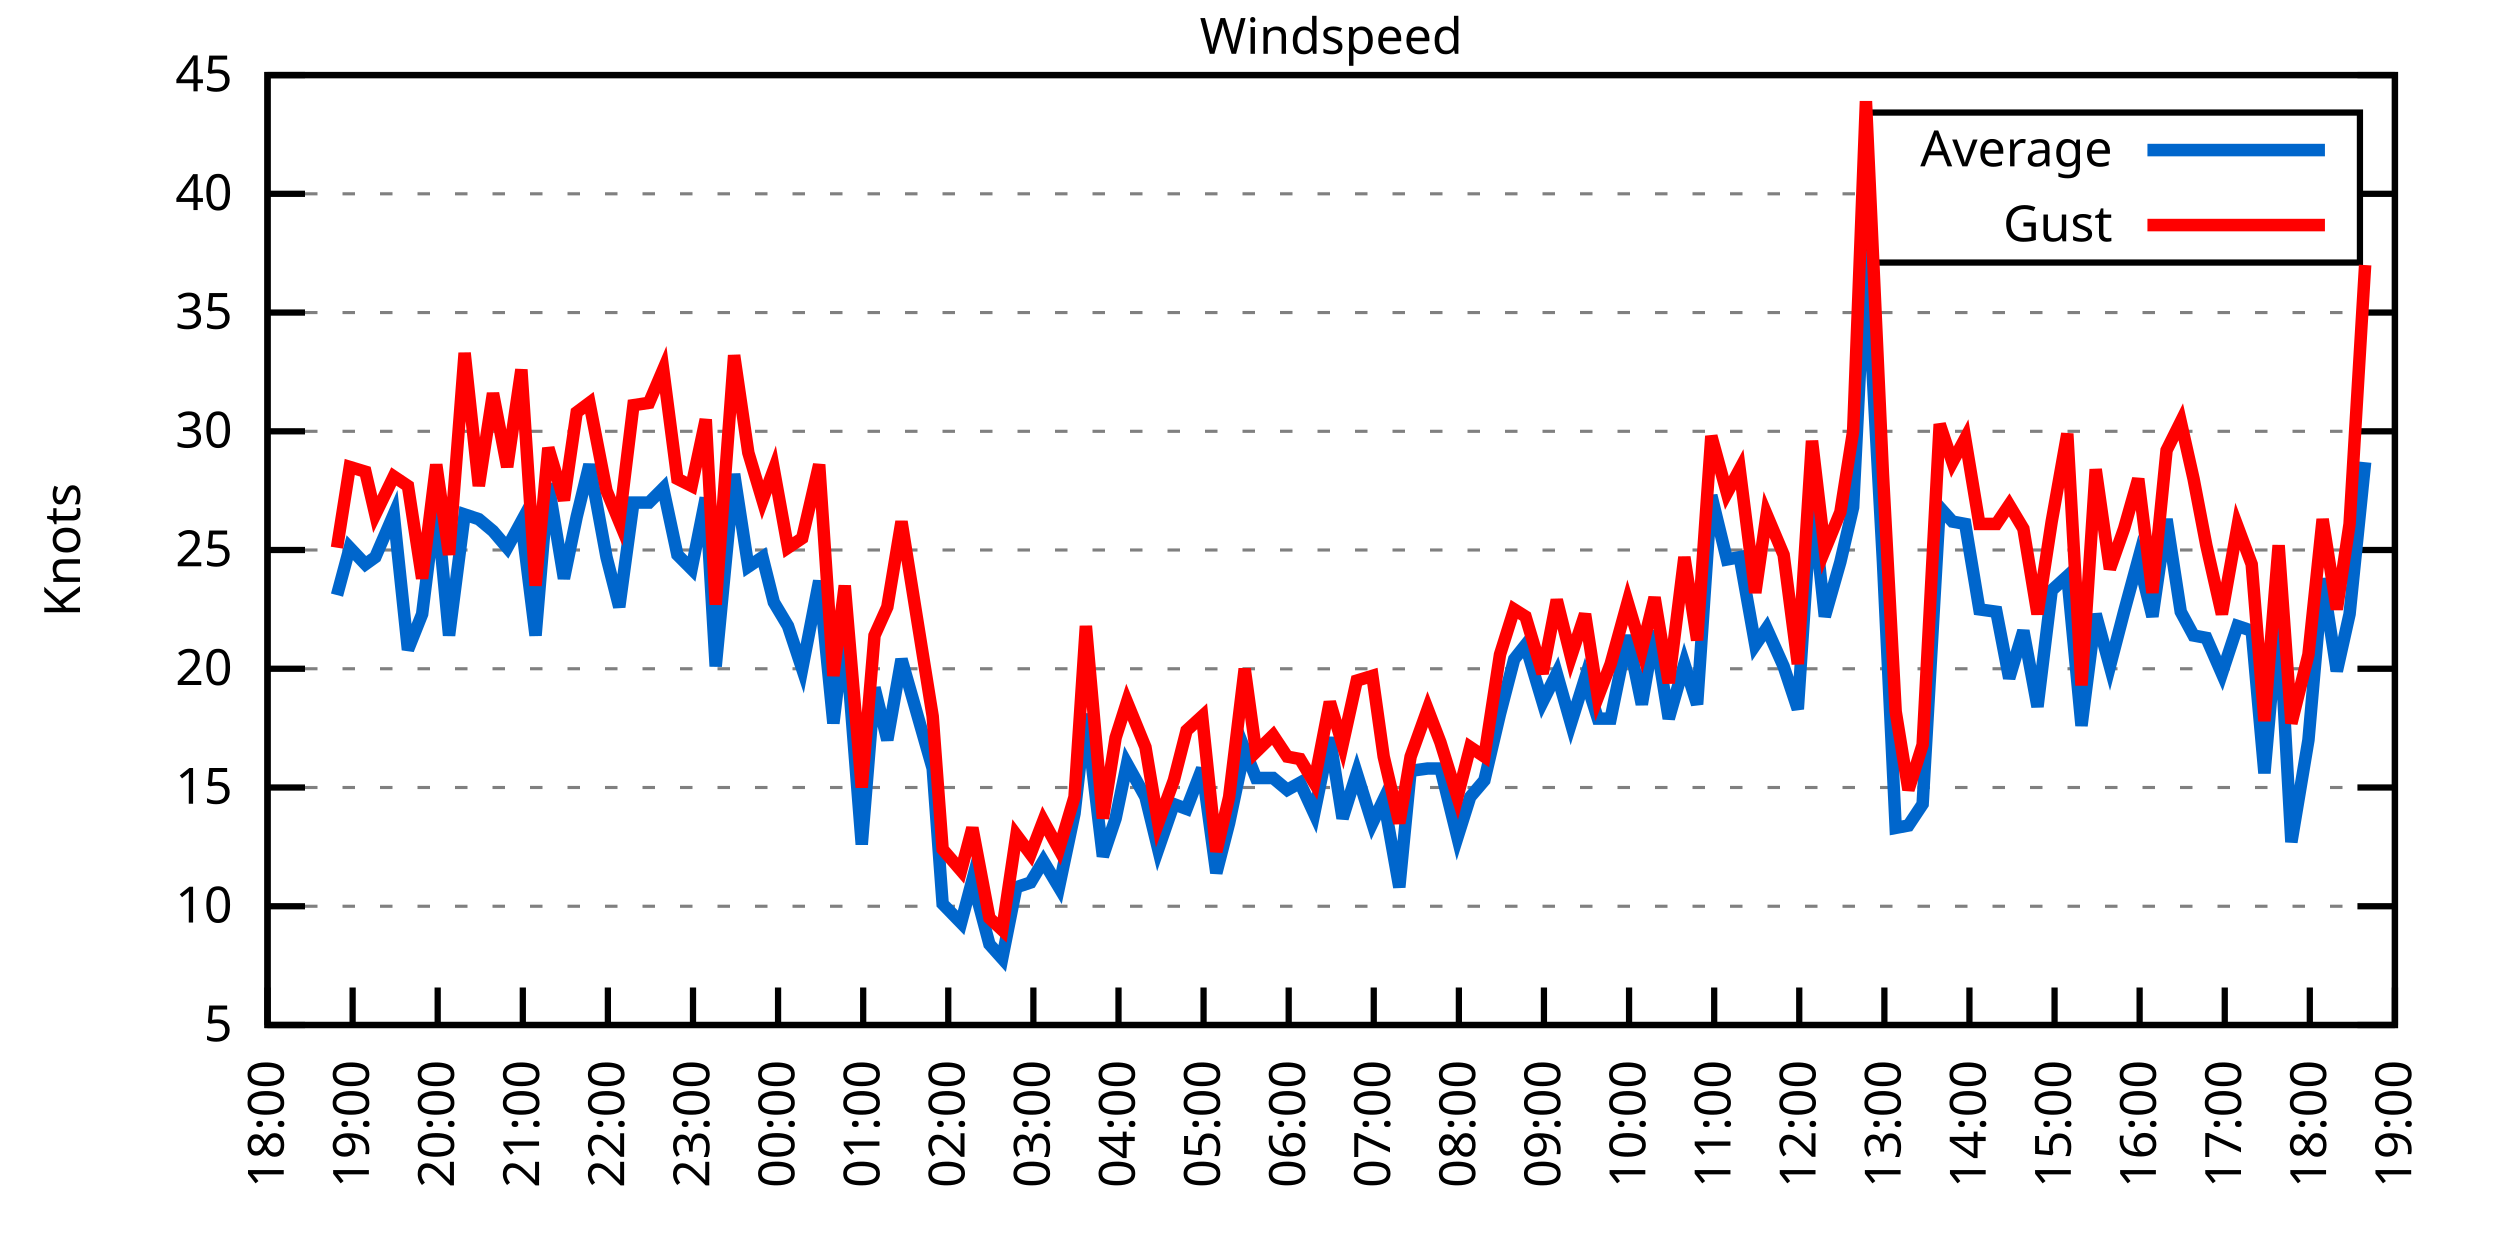
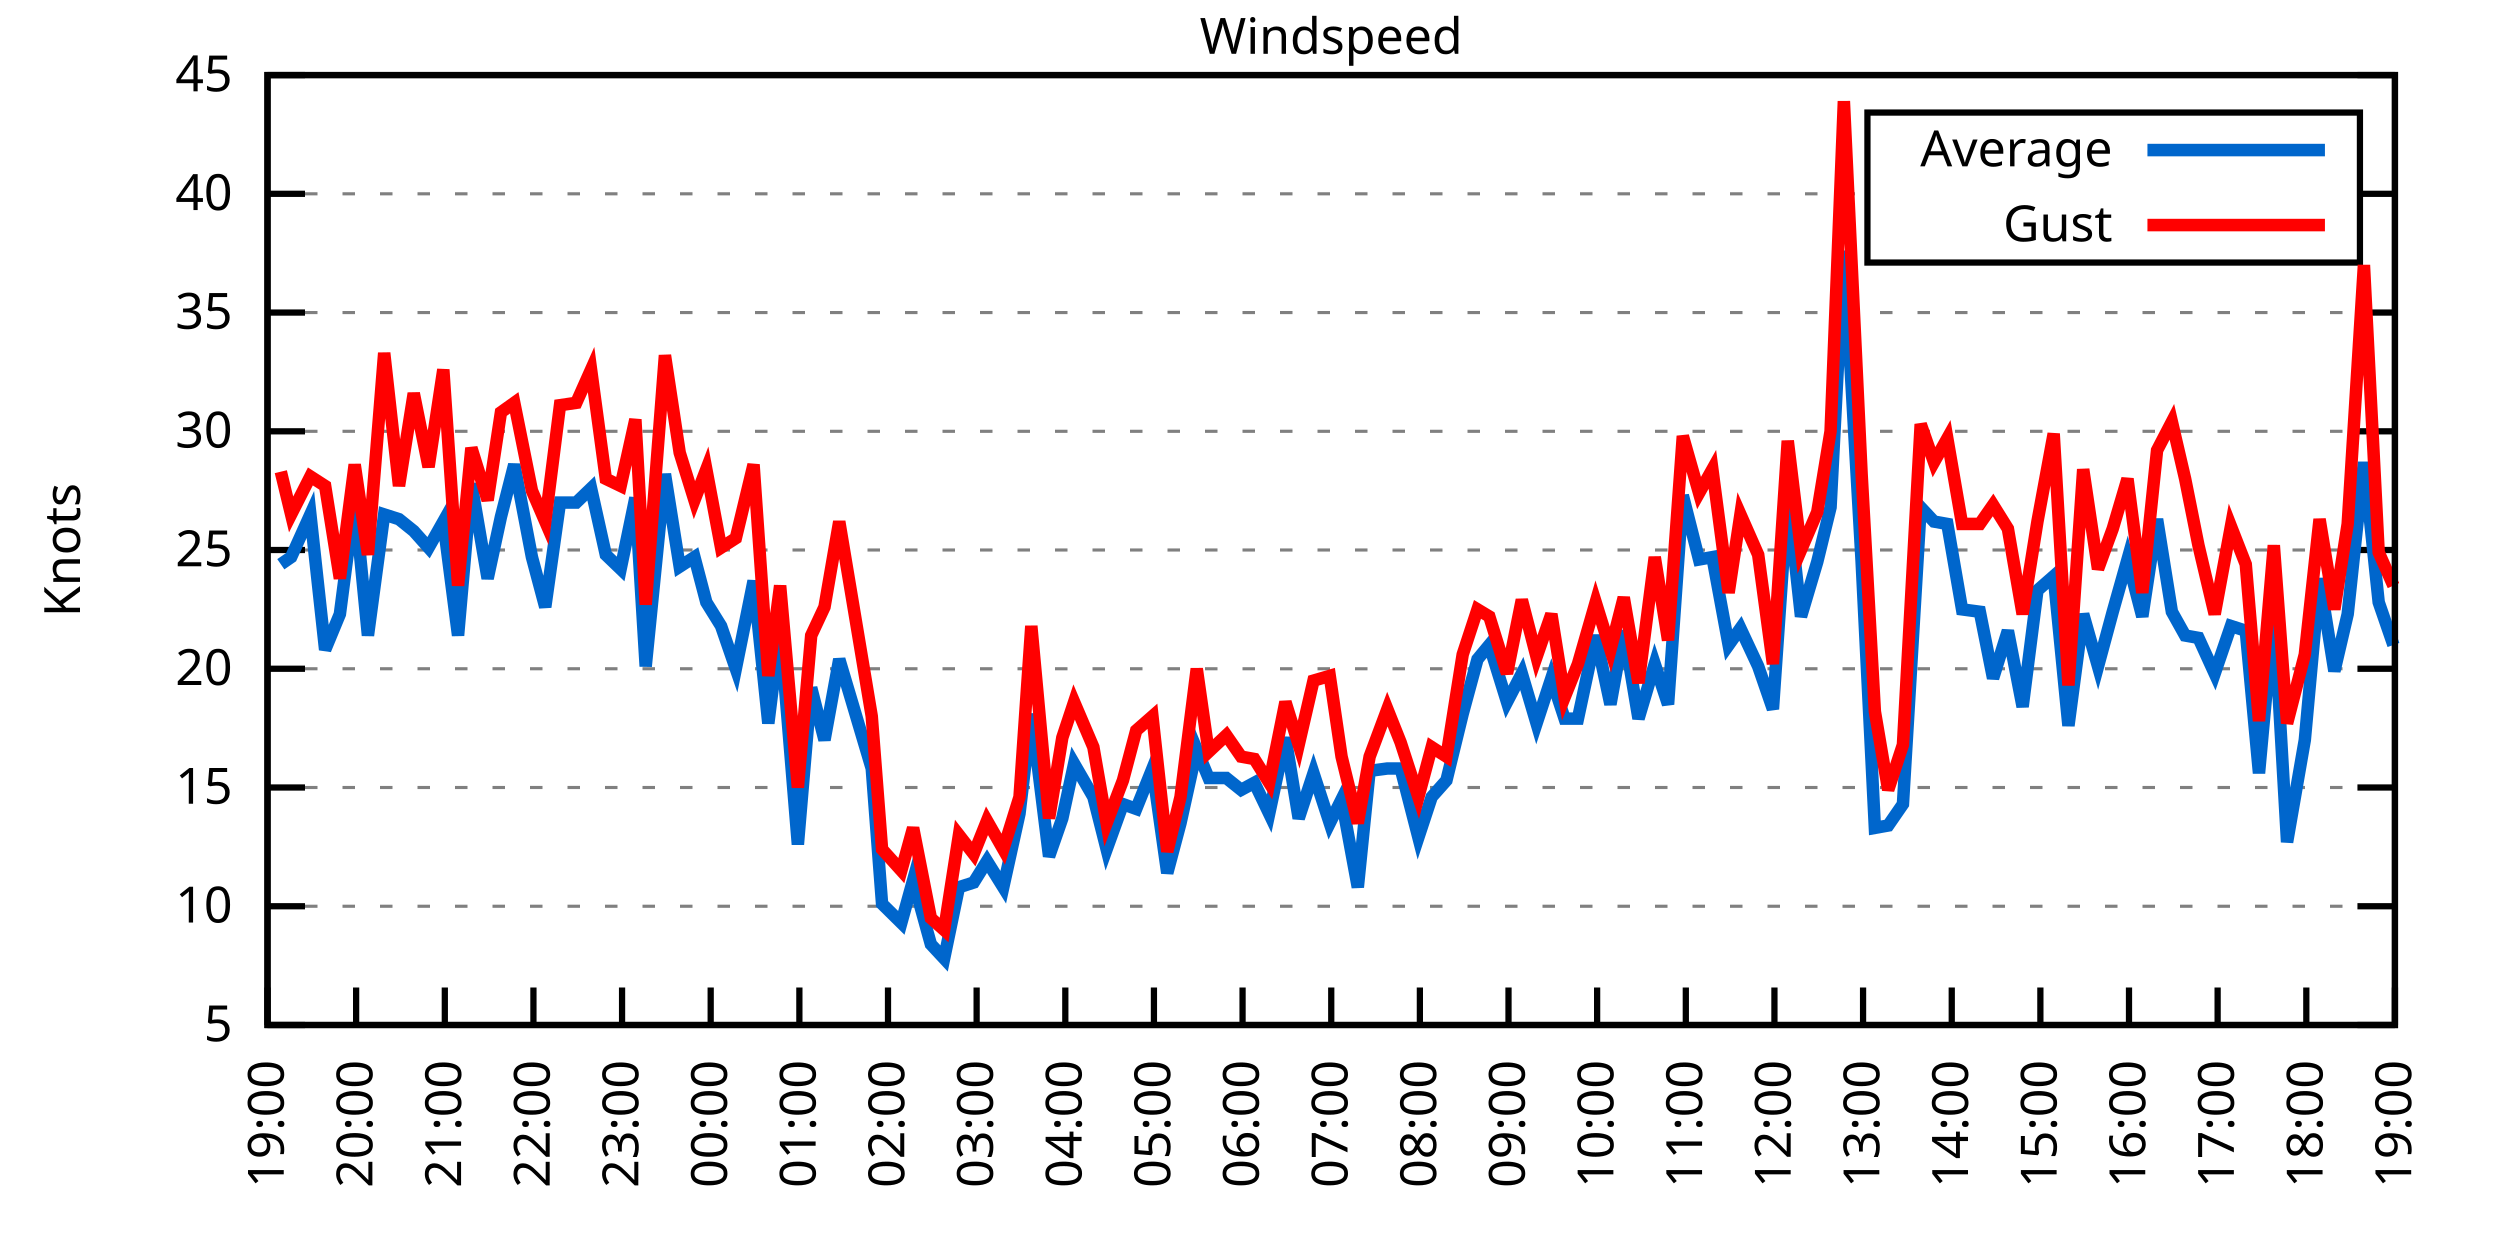
<svg xmlns="http://www.w3.org/2000/svg" xmlns:xlink="http://www.w3.org/1999/xlink" width="400" height="200" viewBox="0 0 400 200">
  <g id="gnuplot_canvas">
    <rect x="0" y="0" width="400" height="200" fill="none" />
    <defs>
      <circle id="gpDot" r="0.5" stroke-width="0.5" stroke="currentColor" />
      <path id="gpPt0" stroke-width="0.333" stroke="currentColor" d="M-1,0 h2 M0,-1 v2" />
      <path id="gpPt1" stroke-width="0.333" stroke="currentColor" d="M-1,-1 L1,1 M1,-1 L-1,1" />
      <path id="gpPt2" stroke-width="0.333" stroke="currentColor" d="M-1,0 L1,0 M0,-1 L0,1 M-1,-1 L1,1 M-1,1 L1,-1" />
      <rect id="gpPt3" stroke-width="0.333" stroke="currentColor" x="-1" y="-1" width="2" height="2" />
      <rect id="gpPt4" stroke-width="0.333" stroke="currentColor" fill="currentColor" x="-1" y="-1" width="2" height="2" />
      <circle id="gpPt5" stroke-width="0.333" stroke="currentColor" cx="0" cy="0" r="1" />
      <use xlink:href="#gpPt5" id="gpPt6" fill="currentColor" stroke="none" />
      <path id="gpPt7" stroke-width="0.333" stroke="currentColor" d="M0,-1.33 L-1.33,0.67 L1.33,0.67 z" />
      <use xlink:href="#gpPt7" id="gpPt8" fill="currentColor" stroke="none" />
      <use xlink:href="#gpPt7" id="gpPt9" stroke="currentColor" transform="rotate(180)" />
      <use xlink:href="#gpPt9" id="gpPt10" fill="currentColor" stroke="none" />
      <use xlink:href="#gpPt3" id="gpPt11" stroke="currentColor" transform="rotate(45)" />
      <use xlink:href="#gpPt11" id="gpPt12" fill="currentColor" stroke="none" />
      <path id="gpPt13" stroke-width="0.333" stroke="currentColor" d="M0,1.330 L1.265,0.411 L0.782,-1.067 L-0.782,-1.076 L-1.265,0.411 z" />
      <use xlink:href="#gpPt13" id="gpPt14" fill="currentColor" stroke="none" />
      <filter id="textbox" filterUnits="objectBoundingBox" x="0" y="0" height="1" width="1">
        <feFlood flood-color="white" flood-opacity="1" result="bgnd" />
        <feComposite in="SourceGraphic" in2="bgnd" operator="atop" />
      </filter>
      <filter id="greybox" filterUnits="objectBoundingBox" x="0" y="0" height="1" width="1">
        <feFlood flood-color="lightgrey" flood-opacity="1" result="grey" />
        <feComposite in="SourceGraphic" in2="grey" operator="atop" />
      </filter>
    </defs>
    <g fill="none" color="white" stroke="currentColor" stroke-width="1.00" stroke-linecap="butt" stroke-linejoin="miter">
</g>
    <g fill="none" color="black" stroke="currentColor" stroke-width="1.00" stroke-linecap="butt" stroke-linejoin="miter">
      <g stroke="none" shape-rendering="crispEdges">
        <polygon fill="rgb(255, 255, 255)" points="42.80,164.00 383.18,164.00 383.18,12.02 42.80,12.02 " />
      </g>
    </g>
    <g fill="none" color="black" stroke="currentColor" stroke-width="1.00" stroke-linecap="butt" stroke-linejoin="miter">
</g>
    <g fill="none" color="black" stroke="black" stroke-width="0.50" stroke-linecap="butt" stroke-linejoin="miter">
</g>
    <g fill="none" color="gray" stroke="currentColor" stroke-width="0.50" stroke-linecap="butt" stroke-linejoin="miter">
      <path stroke="gray" stroke-dasharray="2,4" class="gridline" d="M42.80,164.00 L383.19,164.00  " />
    </g>
    <g fill="none" color="gray" stroke="gray" stroke-width="1.00" stroke-linecap="butt" stroke-linejoin="miter">
</g>
    <g fill="none" color="black" stroke="currentColor" stroke-width="1.00" stroke-linecap="butt" stroke-linejoin="miter">
      <path stroke="black" d="M42.80,164.00 L48.80,164.00 M383.19,164.00 L377.19,164.00  " />
      <g transform="translate(37.20,166.60)" stroke="none" fill="black" font-family="Sans" font-size="8.00" text-anchor="end">
        <text>
          <tspan font-family="Sans"> 5</tspan>
        </text>
      </g>
    </g>
    <g fill="none" color="black" stroke="currentColor" stroke-width="1.00" stroke-linecap="butt" stroke-linejoin="miter">
</g>
    <g fill="none" color="black" stroke="black" stroke-width="0.50" stroke-linecap="butt" stroke-linejoin="miter">
</g>
    <g fill="none" color="gray" stroke="currentColor" stroke-width="0.50" stroke-linecap="butt" stroke-linejoin="miter">
      <path stroke="gray" stroke-dasharray="2,4" class="gridline" d="M42.80,145.00 L383.19,145.00  " />
    </g>
    <g fill="none" color="gray" stroke="gray" stroke-width="1.00" stroke-linecap="butt" stroke-linejoin="miter">
</g>
    <g fill="none" color="black" stroke="currentColor" stroke-width="1.00" stroke-linecap="butt" stroke-linejoin="miter">
      <path stroke="black" d="M42.80,145.00 L48.80,145.00 M383.19,145.00 L377.19,145.00  " />
      <g transform="translate(37.20,147.60)" stroke="none" fill="black" font-family="Sans" font-size="8.00" text-anchor="end">
        <text>
          <tspan font-family="Sans"> 10</tspan>
        </text>
      </g>
    </g>
    <g fill="none" color="black" stroke="currentColor" stroke-width="1.00" stroke-linecap="butt" stroke-linejoin="miter">
</g>
    <g fill="none" color="black" stroke="black" stroke-width="0.50" stroke-linecap="butt" stroke-linejoin="miter">
</g>
    <g fill="none" color="gray" stroke="currentColor" stroke-width="0.50" stroke-linecap="butt" stroke-linejoin="miter">
      <path stroke="gray" stroke-dasharray="2,4" class="gridline" d="M42.80,126.00 L383.19,126.00  " />
    </g>
    <g fill="none" color="gray" stroke="gray" stroke-width="1.00" stroke-linecap="butt" stroke-linejoin="miter">
</g>
    <g fill="none" color="black" stroke="currentColor" stroke-width="1.00" stroke-linecap="butt" stroke-linejoin="miter">
      <path stroke="black" d="M42.80,126.00 L48.80,126.00 M383.19,126.00 L377.19,126.00  " />
      <g transform="translate(37.20,128.60)" stroke="none" fill="black" font-family="Sans" font-size="8.00" text-anchor="end">
        <text>
          <tspan font-family="Sans"> 15</tspan>
        </text>
      </g>
    </g>
    <g fill="none" color="black" stroke="currentColor" stroke-width="1.00" stroke-linecap="butt" stroke-linejoin="miter">
</g>
    <g fill="none" color="black" stroke="black" stroke-width="0.50" stroke-linecap="butt" stroke-linejoin="miter">
</g>
    <g fill="none" color="gray" stroke="currentColor" stroke-width="0.50" stroke-linecap="butt" stroke-linejoin="miter">
      <path stroke="gray" stroke-dasharray="2,4" class="gridline" d="M42.80,107.00 L383.19,107.00  " />
    </g>
    <g fill="none" color="gray" stroke="gray" stroke-width="1.00" stroke-linecap="butt" stroke-linejoin="miter">
</g>
    <g fill="none" color="black" stroke="currentColor" stroke-width="1.00" stroke-linecap="butt" stroke-linejoin="miter">
      <path stroke="black" d="M42.80,107.00 L48.80,107.00 M383.19,107.00 L377.19,107.00  " />
      <g transform="translate(37.20,109.60)" stroke="none" fill="black" font-family="Sans" font-size="8.00" text-anchor="end">
        <text>
          <tspan font-family="Sans"> 20</tspan>
        </text>
      </g>
    </g>
    <g fill="none" color="black" stroke="currentColor" stroke-width="1.00" stroke-linecap="butt" stroke-linejoin="miter">
</g>
    <g fill="none" color="black" stroke="black" stroke-width="0.50" stroke-linecap="butt" stroke-linejoin="miter">
</g>
    <g fill="none" color="gray" stroke="currentColor" stroke-width="0.50" stroke-linecap="butt" stroke-linejoin="miter">
      <path stroke="gray" stroke-dasharray="2,4" class="gridline" d="M42.80,88.00 L383.19,88.00  " />
    </g>
    <g fill="none" color="gray" stroke="gray" stroke-width="1.00" stroke-linecap="butt" stroke-linejoin="miter">
</g>
    <g fill="none" color="black" stroke="currentColor" stroke-width="1.00" stroke-linecap="butt" stroke-linejoin="miter">
      <path stroke="black" d="M42.80,88.00 L48.80,88.00 M383.19,88.00 L377.19,88.00  " />
      <g transform="translate(37.20,90.60)" stroke="none" fill="black" font-family="Sans" font-size="8.00" text-anchor="end">
        <text>
          <tspan font-family="Sans"> 25</tspan>
        </text>
      </g>
    </g>
    <g fill="none" color="black" stroke="currentColor" stroke-width="1.00" stroke-linecap="butt" stroke-linejoin="miter">
</g>
    <g fill="none" color="black" stroke="black" stroke-width="0.50" stroke-linecap="butt" stroke-linejoin="miter">
</g>
    <g fill="none" color="gray" stroke="currentColor" stroke-width="0.50" stroke-linecap="butt" stroke-linejoin="miter">
      <path stroke="gray" stroke-dasharray="2,4" class="gridline" d="M42.80,69.01 L383.19,69.01  " />
    </g>
    <g fill="none" color="gray" stroke="gray" stroke-width="1.00" stroke-linecap="butt" stroke-linejoin="miter">
</g>
    <g fill="none" color="black" stroke="currentColor" stroke-width="1.00" stroke-linecap="butt" stroke-linejoin="miter">
      <path stroke="black" d="M42.80,69.01 L48.80,69.01 M383.19,69.01 L377.19,69.01  " />
      <g transform="translate(37.20,71.61)" stroke="none" fill="black" font-family="Sans" font-size="8.00" text-anchor="end">
        <text>
          <tspan font-family="Sans"> 30</tspan>
        </text>
      </g>
    </g>
    <g fill="none" color="black" stroke="currentColor" stroke-width="1.00" stroke-linecap="butt" stroke-linejoin="miter">
</g>
    <g fill="none" color="black" stroke="black" stroke-width="0.50" stroke-linecap="butt" stroke-linejoin="miter">
</g>
    <g fill="none" color="gray" stroke="currentColor" stroke-width="0.50" stroke-linecap="butt" stroke-linejoin="miter">
      <path stroke="gray" stroke-dasharray="2,4" class="gridline" d="M42.80,50.01 L383.19,50.01  " />
    </g>
    <g fill="none" color="gray" stroke="gray" stroke-width="1.00" stroke-linecap="butt" stroke-linejoin="miter">
</g>
    <g fill="none" color="black" stroke="currentColor" stroke-width="1.00" stroke-linecap="butt" stroke-linejoin="miter">
      <path stroke="black" d="M42.80,50.01 L48.80,50.01 M383.19,50.01 L377.19,50.01  " />
      <g transform="translate(37.20,52.61)" stroke="none" fill="black" font-family="Sans" font-size="8.00" text-anchor="end">
        <text>
          <tspan font-family="Sans"> 35</tspan>
        </text>
      </g>
    </g>
    <g fill="none" color="black" stroke="currentColor" stroke-width="1.00" stroke-linecap="butt" stroke-linejoin="miter">
</g>
    <g fill="none" color="black" stroke="black" stroke-width="0.50" stroke-linecap="butt" stroke-linejoin="miter">
</g>
    <g fill="none" color="gray" stroke="currentColor" stroke-width="0.50" stroke-linecap="butt" stroke-linejoin="miter">
      <path stroke="gray" stroke-dasharray="2,4" class="gridline" d="M42.80,31.01 L298.79,31.01 M377.59,31.01 L383.19,31.01  " />
    </g>
    <g fill="none" color="gray" stroke="gray" stroke-width="1.00" stroke-linecap="butt" stroke-linejoin="miter">
</g>
    <g fill="none" color="black" stroke="currentColor" stroke-width="1.00" stroke-linecap="butt" stroke-linejoin="miter">
      <path stroke="black" d="M42.80,31.01 L48.80,31.01 M383.19,31.01 L377.19,31.01  " />
      <g transform="translate(37.20,33.61)" stroke="none" fill="black" font-family="Sans" font-size="8.00" text-anchor="end">
        <text>
          <tspan font-family="Sans"> 40</tspan>
        </text>
      </g>
    </g>
    <g fill="none" color="black" stroke="currentColor" stroke-width="1.00" stroke-linecap="butt" stroke-linejoin="miter">
</g>
    <g fill="none" color="black" stroke="black" stroke-width="0.50" stroke-linecap="butt" stroke-linejoin="miter">
</g>
    <g fill="none" color="gray" stroke="currentColor" stroke-width="0.50" stroke-linecap="butt" stroke-linejoin="miter">
      <path stroke="gray" stroke-dasharray="2,4" class="gridline" d="M42.80,12.01 L383.19,12.01  " />
    </g>
    <g fill="none" color="gray" stroke="gray" stroke-width="1.00" stroke-linecap="butt" stroke-linejoin="miter">
</g>
    <g fill="none" color="black" stroke="currentColor" stroke-width="1.00" stroke-linecap="butt" stroke-linejoin="miter">
      <path stroke="black" d="M42.80,12.01 L48.80,12.01 M383.19,12.01 L377.19,12.01  " />
      <g transform="translate(37.20,14.61)" stroke="none" fill="black" font-family="Sans" font-size="8.00" text-anchor="end">
        <text>
          <tspan font-family="Sans"> 45</tspan>
        </text>
      </g>
    </g>
    <g fill="none" color="black" stroke="currentColor" stroke-width="1.00" stroke-linecap="butt" stroke-linejoin="miter">
      <path stroke="black" d="M42.80,164.00 L42.80,158.00  " />
      <g transform="translate(45.40,169.60) rotate(270.00)" stroke="none" fill="black" font-family="Sans" font-size="8.00" text-anchor="end">
        <text>
-           <tspan font-family="Sans">18:00</tspan>
-         </text>
-       </g>
-     </g>
-     <g fill="none" color="black" stroke="currentColor" stroke-width="1.00" stroke-linecap="butt" stroke-linejoin="miter">
-       <path stroke="black" d="M56.42,164.00 L56.42,158.00  " />
-       <g transform="translate(59.02,169.60) rotate(270.00)" stroke="none" fill="black" font-family="Sans" font-size="8.00" text-anchor="end">
-         <text>
          <tspan font-family="Sans">19:00</tspan>
        </text>
      </g>
    </g>
    <g fill="none" color="black" stroke="currentColor" stroke-width="1.00" stroke-linecap="butt" stroke-linejoin="miter">
-       <path stroke="black" d="M70.03,164.00 L70.03,158.00  " />
-       <g transform="translate(72.63,169.60) rotate(270.00)" stroke="none" fill="black" font-family="Sans" font-size="8.00" text-anchor="end">
+       <path stroke="black" d="M56.98,164.00 L56.98,158.00  " />
+       <g transform="translate(59.58,169.60) rotate(270.00)" stroke="none" fill="black" font-family="Sans" font-size="8.00" text-anchor="end">
        <text>
          <tspan font-family="Sans">20:00</tspan>
        </text>
      </g>
    </g>
    <g fill="none" color="black" stroke="currentColor" stroke-width="1.00" stroke-linecap="butt" stroke-linejoin="miter">
-       <path stroke="black" d="M83.65,164.00 L83.65,158.00  " />
-       <g transform="translate(86.25,169.60) rotate(270.00)" stroke="none" fill="black" font-family="Sans" font-size="8.00" text-anchor="end">
+       <path stroke="black" d="M71.17,164.00 L71.17,158.00  " />
+       <g transform="translate(73.77,169.60) rotate(270.00)" stroke="none" fill="black" font-family="Sans" font-size="8.00" text-anchor="end">
        <text>
          <tspan font-family="Sans">21:00</tspan>
        </text>
      </g>
    </g>
    <g fill="none" color="black" stroke="currentColor" stroke-width="1.00" stroke-linecap="butt" stroke-linejoin="miter">
-       <path stroke="black" d="M97.26,164.00 L97.26,158.00  " />
-       <g transform="translate(99.86,169.60) rotate(270.00)" stroke="none" fill="black" font-family="Sans" font-size="8.00" text-anchor="end">
+       <path stroke="black" d="M85.35,164.00 L85.35,158.00  " />
+       <g transform="translate(87.95,169.60) rotate(270.00)" stroke="none" fill="black" font-family="Sans" font-size="8.00" text-anchor="end">
        <text>
          <tspan font-family="Sans">22:00</tspan>
        </text>
      </g>
    </g>
    <g fill="none" color="black" stroke="currentColor" stroke-width="1.00" stroke-linecap="butt" stroke-linejoin="miter">
-       <path stroke="black" d="M110.88,164.00 L110.88,158.00  " />
-       <g transform="translate(113.48,169.60) rotate(270.00)" stroke="none" fill="black" font-family="Sans" font-size="8.00" text-anchor="end">
+       <path stroke="black" d="M99.53,164.00 L99.53,158.00  " />
+       <g transform="translate(102.13,169.60) rotate(270.00)" stroke="none" fill="black" font-family="Sans" font-size="8.00" text-anchor="end">
        <text>
          <tspan font-family="Sans">23:00</tspan>
        </text>
      </g>
    </g>
    <g fill="none" color="black" stroke="currentColor" stroke-width="1.00" stroke-linecap="butt" stroke-linejoin="miter">
-       <path stroke="black" d="M124.49,164.00 L124.49,158.00  " />
-       <g transform="translate(127.09,169.60) rotate(270.00)" stroke="none" fill="black" font-family="Sans" font-size="8.00" text-anchor="end">
+       <path stroke="black" d="M113.71,164.00 L113.71,158.00  " />
+       <g transform="translate(116.31,169.60) rotate(270.00)" stroke="none" fill="black" font-family="Sans" font-size="8.00" text-anchor="end">
        <text>
          <tspan font-family="Sans">00:00</tspan>
        </text>
      </g>
    </g>
    <g fill="none" color="black" stroke="currentColor" stroke-width="1.00" stroke-linecap="butt" stroke-linejoin="miter">
-       <path stroke="black" d="M138.11,164.00 L138.11,158.00  " />
-       <g transform="translate(140.71,169.60) rotate(270.00)" stroke="none" fill="black" font-family="Sans" font-size="8.00" text-anchor="end">
+       <path stroke="black" d="M127.90,164.00 L127.90,158.00  " />
+       <g transform="translate(130.50,169.60) rotate(270.00)" stroke="none" fill="black" font-family="Sans" font-size="8.00" text-anchor="end">
        <text>
          <tspan font-family="Sans">01:00</tspan>
        </text>
      </g>
    </g>
    <g fill="none" color="black" stroke="currentColor" stroke-width="1.00" stroke-linecap="butt" stroke-linejoin="miter">
-       <path stroke="black" d="M151.72,164.00 L151.72,158.00  " />
-       <g transform="translate(154.32,169.60) rotate(270.00)" stroke="none" fill="black" font-family="Sans" font-size="8.00" text-anchor="end">
+       <path stroke="black" d="M142.08,164.00 L142.08,158.00  " />
+       <g transform="translate(144.68,169.60) rotate(270.00)" stroke="none" fill="black" font-family="Sans" font-size="8.00" text-anchor="end">
        <text>
          <tspan font-family="Sans">02:00</tspan>
        </text>
      </g>
    </g>
    <g fill="none" color="black" stroke="currentColor" stroke-width="1.00" stroke-linecap="butt" stroke-linejoin="miter">
-       <path stroke="black" d="M165.34,164.00 L165.34,158.00  " />
-       <g transform="translate(167.94,169.60) rotate(270.00)" stroke="none" fill="black" font-family="Sans" font-size="8.00" text-anchor="end">
+       <path stroke="black" d="M156.26,164.00 L156.26,158.00  " />
+       <g transform="translate(158.86,169.60) rotate(270.00)" stroke="none" fill="black" font-family="Sans" font-size="8.00" text-anchor="end">
        <text>
          <tspan font-family="Sans">03:00</tspan>
        </text>
      </g>
    </g>
    <g fill="none" color="black" stroke="currentColor" stroke-width="1.00" stroke-linecap="butt" stroke-linejoin="miter">
-       <path stroke="black" d="M178.96,164.00 L178.96,158.00  " />
-       <g transform="translate(181.56,169.60) rotate(270.00)" stroke="none" fill="black" font-family="Sans" font-size="8.00" text-anchor="end">
+       <path stroke="black" d="M170.45,164.00 L170.45,158.00  " />
+       <g transform="translate(173.05,169.60) rotate(270.00)" stroke="none" fill="black" font-family="Sans" font-size="8.00" text-anchor="end">
        <text>
          <tspan font-family="Sans">04:00</tspan>
        </text>
      </g>
    </g>
    <g fill="none" color="black" stroke="currentColor" stroke-width="1.00" stroke-linecap="butt" stroke-linejoin="miter">
-       <path stroke="black" d="M192.57,164.00 L192.57,158.00  " />
-       <g transform="translate(195.17,169.60) rotate(270.00)" stroke="none" fill="black" font-family="Sans" font-size="8.00" text-anchor="end">
+       <path stroke="black" d="M184.63,164.00 L184.63,158.00  " />
+       <g transform="translate(187.23,169.60) rotate(270.00)" stroke="none" fill="black" font-family="Sans" font-size="8.00" text-anchor="end">
        <text>
          <tspan font-family="Sans">05:00</tspan>
        </text>
      </g>
    </g>
    <g fill="none" color="black" stroke="currentColor" stroke-width="1.00" stroke-linecap="butt" stroke-linejoin="miter">
-       <path stroke="black" d="M206.19,164.00 L206.19,158.00  " />
-       <g transform="translate(208.79,169.60) rotate(270.00)" stroke="none" fill="black" font-family="Sans" font-size="8.00" text-anchor="end">
+       <path stroke="black" d="M198.81,164.00 L198.81,158.00  " />
+       <g transform="translate(201.41,169.60) rotate(270.00)" stroke="none" fill="black" font-family="Sans" font-size="8.00" text-anchor="end">
        <text>
          <tspan font-family="Sans">06:00</tspan>
        </text>
      </g>
    </g>
    <g fill="none" color="black" stroke="currentColor" stroke-width="1.00" stroke-linecap="butt" stroke-linejoin="miter">
-       <path stroke="black" d="M219.80,164.00 L219.80,158.00  " />
-       <g transform="translate(222.40,169.60) rotate(270.00)" stroke="none" fill="black" font-family="Sans" font-size="8.00" text-anchor="end">
+       <path stroke="black" d="M213.00,164.00 L213.00,158.00  " />
+       <g transform="translate(215.60,169.60) rotate(270.00)" stroke="none" fill="black" font-family="Sans" font-size="8.00" text-anchor="end">
        <text>
          <tspan font-family="Sans">07:00</tspan>
        </text>
      </g>
    </g>
    <g fill="none" color="black" stroke="currentColor" stroke-width="1.00" stroke-linecap="butt" stroke-linejoin="miter">
-       <path stroke="black" d="M233.42,164.00 L233.42,158.00  " />
-       <g transform="translate(236.02,169.60) rotate(270.00)" stroke="none" fill="black" font-family="Sans" font-size="8.00" text-anchor="end">
+       <path stroke="black" d="M227.18,164.00 L227.18,158.00  " />
+       <g transform="translate(229.78,169.60) rotate(270.00)" stroke="none" fill="black" font-family="Sans" font-size="8.00" text-anchor="end">
        <text>
          <tspan font-family="Sans">08:00</tspan>
        </text>
      </g>
    </g>
    <g fill="none" color="black" stroke="currentColor" stroke-width="1.00" stroke-linecap="butt" stroke-linejoin="miter">
-       <path stroke="black" d="M247.03,164.00 L247.03,158.00  " />
-       <g transform="translate(249.63,169.60) rotate(270.00)" stroke="none" fill="black" font-family="Sans" font-size="8.00" text-anchor="end">
+       <path stroke="black" d="M241.36,164.00 L241.36,158.00  " />
+       <g transform="translate(243.96,169.60) rotate(270.00)" stroke="none" fill="black" font-family="Sans" font-size="8.00" text-anchor="end">
        <text>
          <tspan font-family="Sans">09:00</tspan>
        </text>
      </g>
    </g>
    <g fill="none" color="black" stroke="currentColor" stroke-width="1.00" stroke-linecap="butt" stroke-linejoin="miter">
-       <path stroke="black" d="M260.65,164.00 L260.65,158.00  " />
-       <g transform="translate(263.25,169.60) rotate(270.00)" stroke="none" fill="black" font-family="Sans" font-size="8.00" text-anchor="end">
+       <path stroke="black" d="M255.54,164.00 L255.54,158.00  " />
+       <g transform="translate(258.14,169.60) rotate(270.00)" stroke="none" fill="black" font-family="Sans" font-size="8.00" text-anchor="end">
        <text>
          <tspan font-family="Sans">10:00</tspan>
        </text>
      </g>
    </g>
    <g fill="none" color="black" stroke="currentColor" stroke-width="1.00" stroke-linecap="butt" stroke-linejoin="miter">
-       <path stroke="black" d="M274.27,164.00 L274.27,158.00  " />
-       <g transform="translate(276.87,169.60) rotate(270.00)" stroke="none" fill="black" font-family="Sans" font-size="8.00" text-anchor="end">
+       <path stroke="black" d="M269.73,164.00 L269.73,158.00  " />
+       <g transform="translate(272.33,169.60) rotate(270.00)" stroke="none" fill="black" font-family="Sans" font-size="8.00" text-anchor="end">
        <text>
          <tspan font-family="Sans">11:00</tspan>
        </text>
      </g>
    </g>
    <g fill="none" color="black" stroke="currentColor" stroke-width="1.00" stroke-linecap="butt" stroke-linejoin="miter">
-       <path stroke="black" d="M287.88,164.00 L287.88,158.00  " />
-       <g transform="translate(290.48,169.60) rotate(270.00)" stroke="none" fill="black" font-family="Sans" font-size="8.00" text-anchor="end">
+       <path stroke="black" d="M283.91,164.00 L283.91,158.00  " />
+       <g transform="translate(286.51,169.60) rotate(270.00)" stroke="none" fill="black" font-family="Sans" font-size="8.00" text-anchor="end">
        <text>
          <tspan font-family="Sans">12:00</tspan>
        </text>
      </g>
    </g>
    <g fill="none" color="black" stroke="currentColor" stroke-width="1.00" stroke-linecap="butt" stroke-linejoin="miter">
-       <path stroke="black" d="M301.50,164.00 L301.50,158.00  " />
-       <g transform="translate(304.10,169.60) rotate(270.00)" stroke="none" fill="black" font-family="Sans" font-size="8.00" text-anchor="end">
+       <path stroke="black" d="M298.09,164.00 L298.09,158.00  " />
+       <g transform="translate(300.69,169.60) rotate(270.00)" stroke="none" fill="black" font-family="Sans" font-size="8.00" text-anchor="end">
        <text>
          <tspan font-family="Sans">13:00</tspan>
        </text>
      </g>
    </g>
    <g fill="none" color="black" stroke="currentColor" stroke-width="1.00" stroke-linecap="butt" stroke-linejoin="miter">
-       <path stroke="black" d="M315.11,164.00 L315.11,158.00  " />
-       <g transform="translate(317.71,169.60) rotate(270.00)" stroke="none" fill="black" font-family="Sans" font-size="8.00" text-anchor="end">
+       <path stroke="black" d="M312.28,164.00 L312.28,158.00  " />
+       <g transform="translate(314.88,169.60) rotate(270.00)" stroke="none" fill="black" font-family="Sans" font-size="8.00" text-anchor="end">
        <text>
          <tspan font-family="Sans">14:00</tspan>
        </text>
      </g>
    </g>
    <g fill="none" color="black" stroke="currentColor" stroke-width="1.00" stroke-linecap="butt" stroke-linejoin="miter">
-       <path stroke="black" d="M328.73,164.00 L328.73,158.00  " />
-       <g transform="translate(331.33,169.60) rotate(270.00)" stroke="none" fill="black" font-family="Sans" font-size="8.00" text-anchor="end">
+       <path stroke="black" d="M326.46,164.00 L326.46,158.00  " />
+       <g transform="translate(329.06,169.60) rotate(270.00)" stroke="none" fill="black" font-family="Sans" font-size="8.00" text-anchor="end">
        <text>
          <tspan font-family="Sans">15:00</tspan>
        </text>
      </g>
    </g>
    <g fill="none" color="black" stroke="currentColor" stroke-width="1.00" stroke-linecap="butt" stroke-linejoin="miter">
-       <path stroke="black" d="M342.34,164.00 L342.34,158.00  " />
-       <g transform="translate(344.94,169.60) rotate(270.00)" stroke="none" fill="black" font-family="Sans" font-size="8.00" text-anchor="end">
+       <path stroke="black" d="M340.64,164.00 L340.64,158.00  " />
+       <g transform="translate(343.24,169.60) rotate(270.00)" stroke="none" fill="black" font-family="Sans" font-size="8.00" text-anchor="end">
        <text>
          <tspan font-family="Sans">16:00</tspan>
        </text>
      </g>
    </g>
    <g fill="none" color="black" stroke="currentColor" stroke-width="1.00" stroke-linecap="butt" stroke-linejoin="miter">
-       <path stroke="black" d="M355.96,164.00 L355.96,158.00  " />
-       <g transform="translate(358.56,169.60) rotate(270.00)" stroke="none" fill="black" font-family="Sans" font-size="8.00" text-anchor="end">
+       <path stroke="black" d="M354.82,164.00 L354.82,158.00  " />
+       <g transform="translate(357.42,169.60) rotate(270.00)" stroke="none" fill="black" font-family="Sans" font-size="8.00" text-anchor="end">
        <text>
          <tspan font-family="Sans">17:00</tspan>
        </text>
      </g>
    </g>
    <g fill="none" color="black" stroke="currentColor" stroke-width="1.00" stroke-linecap="butt" stroke-linejoin="miter">
-       <path stroke="black" d="M369.57,164.00 L369.57,158.00  " />
-       <g transform="translate(372.17,169.60) rotate(270.00)" stroke="none" fill="black" font-family="Sans" font-size="8.00" text-anchor="end">
+       <path stroke="black" d="M369.01,164.00 L369.01,158.00  " />
+       <g transform="translate(371.61,169.60) rotate(270.00)" stroke="none" fill="black" font-family="Sans" font-size="8.00" text-anchor="end">
        <text>
          <tspan font-family="Sans">18:00</tspan>
        </text>
      </g>
    </g>
    <g fill="none" color="black" stroke="currentColor" stroke-width="1.00" stroke-linecap="butt" stroke-linejoin="miter">
      <path stroke="black" d="M383.19,164.00 L383.19,158.00  " />
      <g transform="translate(385.79,169.60) rotate(270.00)" stroke="none" fill="black" font-family="Sans" font-size="8.00" text-anchor="end">
        <text>
          <tspan font-family="Sans">19:00</tspan>
        </text>
      </g>
    </g>
    <g fill="none" color="black" stroke="currentColor" stroke-width="1.00" stroke-linecap="butt" stroke-linejoin="miter">
</g>
    <g fill="none" color="black" stroke="currentColor" stroke-width="1.00" stroke-linecap="butt" stroke-linejoin="miter">
      <path stroke="black" d="M42.80,12.01 L42.80,164.00 L383.19,164.00 L383.19,12.01 L42.80,12.01 Z  " />
    </g>
    <g fill="none" color="black" stroke="currentColor" stroke-width="1.00" stroke-linecap="butt" stroke-linejoin="miter">
</g>
    <g fill="none" color="black" stroke="currentColor" stroke-width="1.00" stroke-linecap="butt" stroke-linejoin="miter">
      <path stroke="black" d="M298.79,42.01 L298.79,18.01 L377.59,18.01 L377.59,42.01 L298.79,42.01 Z  " />
    </g>
    <g id="Windspeed_plot_1">
      <g fill="none" color="white" stroke="black" stroke-width="2.00" stroke-linecap="butt" stroke-linejoin="miter">
</g>
      <g fill="none" color="black" stroke="currentColor" stroke-width="2.00" stroke-linecap="butt" stroke-linejoin="miter">
        <g transform="translate(337.99,26.61)" stroke="none" fill="black" font-family="Sans" font-size="8.00" text-anchor="end">
          <text>
            <tspan font-family="Sans">Average</tspan>
          </text>
        </g>
      </g>
      <g fill="none" color="black" stroke="currentColor" stroke-width="2.00" stroke-linecap="butt" stroke-linejoin="miter">
-         <path stroke="rgb(  0, 102, 204)" d="M343.59,24.01 L371.99,24.01 M53.92,95.22 L55.96,87.63 L58.46,90.28 L60.05,89.14 L63.00,82.31 L65.27,103.96   L67.54,98.26 L69.80,80.03 L71.85,101.68 L74.34,82.31 L76.61,83.07 L78.88,84.97 L81.15,87.63 L83.42,83.45   L85.69,101.68 L87.73,77.37 L90.23,92.56 L92.27,82.69 L94.31,74.33 L97.04,89.14 L99.08,97.12 L101.35,80.41   L103.84,80.41 L106.11,78.13 L108.38,88.76 L110.65,91.04 L112.92,79.65 L114.51,106.62 L117.46,75.85 L119.73,90.66   L122.00,89.14 L123.81,96.36 L126.08,100.16 L128.35,107.00 L131.07,92.94 L133.34,115.74 L135.16,100.54 L137.88,135.12   L139.92,110.04 L141.97,118.40 L144.24,105.48 L146.73,114.22 L149.23,122.96 L150.82,144.62 L153.77,147.66 L155.58,140.82   L158.31,151.08 L160.35,153.36 L162.62,141.96 L164.89,141.20 L166.93,137.78 L169.43,141.96 L171.92,130.18 L173.74,114.22   L176.46,137.02 L178.50,130.94 L180.32,122.20 L183.27,127.52 L185.31,135.88 L187.81,128.66 L189.85,129.42 L192.34,122.96   L194.61,139.68 L196.66,131.70 L199.15,119.92 L200.97,124.48 L203.69,124.48 L205.96,126.38 L208.00,125.24 L210.27,130.18   L212.77,118.02 L214.81,130.94 L217.08,123.72 L219.58,131.70 L221.39,127.90 L223.89,141.96 L225.70,123.34 L228.43,122.96   L230.47,122.96 L233.19,133.98 L235.23,127.52 L237.50,124.86 L240.00,114.22 L242.27,105.48 L244.08,103.20 L246.81,112.32   L249.08,107.76 L251.35,115.74 L253.61,108.52 L255.66,114.98 L257.70,114.98 L260.42,101.68 L262.69,112.70 L264.73,100.92   L267.00,114.98 L269.50,106.24 L271.54,112.70 L273.81,79.27 L276.31,89.52 L278.35,89.14 L280.85,103.20 L282.66,100.54   L285.38,106.62 L287.65,113.46 L289.92,79.27 L291.97,98.64 L294.46,89.90 L296.50,81.17 L298.55,40.13 L301.27,89.90   L303.31,132.46 L305.35,132.08 L307.62,128.66 L310.35,81.17 L312.39,83.45 L314.43,83.83 L316.70,97.50 L319.42,97.88   L321.47,108.52 L323.74,100.92 L326.00,113.08 L328.27,94.46 L330.77,92.18 L333.04,116.12 L335.31,98.26 L337.58,106.62   L339.85,97.88 L342.12,89.52 L344.39,98.64 L346.65,83.07 L348.92,97.88 L350.97,101.68 L353.01,102.06 L355.50,107.76   L358.00,100.16 L360.27,100.92 L362.31,123.72 L364.58,97.88 L366.62,134.74 L369.35,118.40 L371.62,92.56 L373.89,107.38   L375.93,98.26 L378.42,73.95  " />
+         <path stroke="rgb(  0, 102, 204)" d="M343.59,24.01 L371.99,24.01 M44.93,90.28 L46.58,89.14 L49.66,82.31 L52.02,103.96 L54.38,98.26 L56.75,80.03   L58.87,101.68 L61.47,82.31 L63.84,83.07 L66.20,84.97 L68.57,87.63 L70.93,83.45 L73.29,101.68 L75.42,77.37   L78.02,92.56 L80.15,82.69 L82.28,74.33 L85.11,89.14 L87.24,97.12 L89.60,80.41 L92.20,80.41 L94.57,78.13   L96.93,88.76 L99.30,91.04 L101.66,79.65 L103.31,106.62 L106.39,75.85 L108.75,90.66 L111.11,89.14 L113.01,96.36   L115.37,100.16 L117.73,107.00 L120.57,92.94 L122.93,115.74 L124.82,100.54 L127.66,135.12 L129.79,110.04 L131.92,118.40   L134.28,105.48 L136.88,114.22 L139.48,122.96 L141.13,144.62 L144.21,147.66 L146.10,140.82 L148.94,151.08 L151.06,153.36   L153.43,141.96 L155.79,141.20 L157.92,137.78 L160.52,141.96 L163.12,130.18 L165.01,114.22 L167.85,137.02 L169.97,130.94   L171.86,122.20 L174.94,127.52 L177.06,135.88 L179.67,128.66 L181.79,129.42 L184.39,122.96 L186.76,139.68 L188.88,131.70   L191.48,119.92 L193.38,124.48 L196.21,124.48 L198.58,126.38 L200.70,125.24 L203.07,130.18 L205.67,118.02 L207.79,130.94   L210.16,123.72 L212.76,131.70 L214.65,127.90 L217.25,141.96 L219.14,123.34 L221.98,122.96 L224.10,122.96 L226.94,133.98   L229.07,127.52 L231.43,124.86 L234.03,114.22 L236.40,105.48 L238.29,103.20 L241.12,112.32 L243.49,107.76 L245.85,115.74   L248.22,108.52 L250.34,114.98 L252.47,114.98 L255.31,101.68 L257.67,112.70 L259.80,100.92 L262.16,114.98 L264.76,106.24   L266.89,112.70 L269.25,79.27 L271.85,89.52 L273.98,89.14 L276.58,103.20 L278.47,100.54 L281.31,106.62 L283.67,113.46   L286.04,79.27 L288.16,98.64 L290.76,89.90 L292.89,81.17 L295.02,40.13 L297.86,89.90 L299.98,132.46 L302.11,132.08   L304.47,128.66 L307.31,81.17 L309.44,83.45 L311.57,83.83 L313.93,97.50 L316.77,97.88 L318.89,108.52 L321.26,100.92   L323.62,113.08 L325.99,94.46 L328.59,92.18 L330.95,116.12 L333.31,98.26 L335.68,106.62 L338.04,97.88 L340.40,89.52   L342.77,98.64 L345.13,83.07 L347.50,97.88 L349.62,101.68 L351.75,102.06 L354.35,107.76 L356.95,100.16 L359.32,100.92   L361.44,123.72 L363.81,97.88 L365.93,134.74 L368.77,118.40 L371.13,92.56 L373.50,107.38 L375.63,98.26 L378.23,73.95   L380.59,96.36 L382.95,103.20  " />
      </g>
    </g>
    <g id="Windspeed_plot_2">
      <g fill="none" color="black" stroke="currentColor" stroke-width="2.00" stroke-linecap="butt" stroke-linejoin="miter">
        <g transform="translate(337.99,38.61)" stroke="none" fill="black" font-family="Sans" font-size="8.00" text-anchor="end">
          <text>
            <tspan font-family="Sans">Gust</tspan>
          </text>
        </g>
      </g>
      <g fill="none" color="black" stroke="currentColor" stroke-width="2.00" stroke-linecap="butt" stroke-linejoin="miter">
-         <path stroke="rgb(255,   0,   0)" d="M343.59,36.01 L371.99,36.01 M53.92,87.63 L55.96,74.71 L58.46,75.47 L60.05,82.31 L63.00,76.23 L65.27,77.75   L67.54,92.56 L69.80,74.33 L71.85,88.76 L74.34,56.47 L76.61,77.75 L78.88,62.93 L81.15,74.71 L83.42,59.13   L85.69,93.70 L87.73,71.67 L90.23,80.03 L92.27,65.97 L94.31,64.45 L97.04,78.51 L99.08,83.45 L101.35,64.83   L103.84,64.45 L106.11,59.13 L108.38,76.61 L110.65,77.75 L112.92,67.11 L114.51,96.74 L117.46,56.85 L119.73,72.43   L122.00,80.03 L123.81,75.09 L126.08,87.63 L128.35,86.11 L131.07,74.33 L133.34,108.14 L135.16,93.70 L137.88,126.00   L139.92,101.68 L141.97,97.12 L144.24,83.45 L146.73,99.02 L149.23,114.60 L150.82,135.88 L153.77,139.30 L155.58,132.46   L158.31,146.90 L160.35,148.80 L162.62,133.60 L164.89,136.64 L166.93,131.32 L169.43,135.88 L171.92,127.52 L173.74,100.16   L176.46,130.94 L178.50,118.02 L180.32,112.32 L183.27,119.54 L185.31,131.70 L187.81,124.86 L189.85,116.88 L192.34,114.60   L194.61,136.26 L196.66,127.52 L199.15,107.00 L200.97,120.30 L203.69,117.64 L205.96,121.06 L208.00,121.44 L210.27,125.24   L212.77,112.32 L214.81,119.16 L217.08,108.90 L219.58,108.14 L221.39,121.06 L223.89,131.70 L225.70,121.06 L228.43,113.46   L230.47,118.78 L233.19,127.52 L235.23,119.54 L237.50,121.06 L240.00,104.72 L242.27,97.50 L244.08,98.64 L246.81,107.76   L249.08,95.98 L251.35,105.10 L253.61,98.26 L255.66,111.56 L257.70,106.24 L260.42,96.36 L262.69,103.96 L264.73,95.60   L267.00,109.28 L269.50,89.14 L271.54,102.44 L273.81,69.77 L276.31,78.89 L278.35,75.09 L280.85,94.84 L282.66,82.31   L285.38,88.76 L287.65,106.24 L289.92,70.53 L291.97,88.00 L294.46,81.93 L296.50,69.01 L298.55,16.19 L301.27,75.85   L303.31,113.84 L305.35,126.38 L307.62,119.16 L310.35,67.87 L312.39,73.95 L314.43,70.15 L316.70,83.83 L319.42,83.83   L321.47,80.79 L323.74,84.59 L326.00,98.26 L328.27,83.45 L330.77,69.39 L333.04,109.66 L335.31,75.09 L337.58,91.04   L339.85,84.59 L342.12,76.61 L344.39,94.84 L346.65,72.05 L348.92,67.49 L350.97,76.61 L353.01,87.25 L355.50,98.26   L358.00,84.21 L360.27,90.28 L362.31,115.36 L364.58,87.25 L366.62,115.74 L369.35,104.72 L371.62,83.07 L373.89,97.50   L375.93,83.83 L378.42,42.41  " />
+         <path stroke="rgb(255,   0,   0)" d="M343.59,36.01 L371.99,36.01 M44.93,75.47 L46.58,82.31 L49.66,76.23 L52.02,77.75 L54.38,92.56 L56.75,74.33   L58.87,88.76 L61.47,56.47 L63.84,77.75 L66.20,62.93 L68.57,74.71 L70.93,59.13 L73.29,93.70 L75.42,71.67   L78.02,80.03 L80.15,65.97 L82.28,64.45 L85.11,78.51 L87.24,83.45 L89.60,64.83 L92.20,64.45 L94.57,59.13   L96.93,76.61 L99.30,77.75 L101.66,67.11 L103.31,96.74 L106.39,56.85 L108.75,72.43 L111.11,80.03 L113.01,75.09   L115.37,87.63 L117.73,86.11 L120.57,74.33 L122.93,108.14 L124.82,93.70 L127.66,126.00 L129.79,101.68 L131.92,97.12   L134.28,83.45 L136.88,99.02 L139.48,114.60 L141.13,135.88 L144.21,139.30 L146.10,132.46 L148.94,146.90 L151.06,148.80   L153.43,133.60 L155.79,136.64 L157.92,131.32 L160.52,135.88 L163.12,127.52 L165.01,100.16 L167.85,130.94 L169.97,118.02   L171.86,112.32 L174.94,119.54 L177.06,131.70 L179.67,124.86 L181.79,116.88 L184.39,114.60 L186.76,136.26 L188.88,127.52   L191.48,107.00 L193.38,120.30 L196.21,117.64 L198.58,121.06 L200.70,121.44 L203.07,125.24 L205.67,112.32 L207.79,119.16   L210.16,108.90 L212.76,108.14 L214.65,121.06 L217.25,131.70 L219.14,121.06 L221.98,113.46 L224.10,118.78 L226.94,127.52   L229.07,119.54 L231.43,121.06 L234.03,104.72 L236.40,97.50 L238.29,98.64 L241.12,107.76 L243.49,95.98 L245.85,105.10   L248.22,98.26 L250.34,111.56 L252.47,106.24 L255.31,96.36 L257.67,103.96 L259.80,95.60 L262.16,109.28 L264.76,89.14   L266.89,102.44 L269.25,69.77 L271.85,78.89 L273.98,75.09 L276.58,94.84 L278.47,82.31 L281.31,88.76 L283.67,106.24   L286.04,70.53 L288.16,88.00 L290.76,81.93 L292.89,69.01 L295.02,16.19 L297.86,75.85 L299.98,113.84 L302.11,126.38   L304.47,119.16 L307.31,67.87 L309.44,73.95 L311.57,70.15 L313.93,83.83 L316.77,83.83 L318.89,80.79 L321.26,84.59   L323.62,98.26 L325.99,83.45 L328.59,69.39 L330.95,109.66 L333.31,75.09 L335.68,91.04 L338.04,84.59 L340.40,76.61   L342.77,94.84 L345.13,72.05 L347.50,67.49 L349.62,76.61 L351.75,87.25 L354.35,98.26 L356.95,84.21 L359.32,90.28   L361.44,115.36 L363.81,87.25 L365.93,115.74 L368.77,104.72 L371.13,83.07 L373.50,97.50 L375.63,83.83 L378.23,42.41   L380.59,88.38 L382.95,93.70  " />
      </g>
    </g>
    <g fill="none" color="black" stroke="currentColor" stroke-width="2.00" stroke-linecap="butt" stroke-linejoin="miter">
</g>
    <g fill="none" color="black" stroke="black" stroke-width="1.00" stroke-linecap="butt" stroke-linejoin="miter">
</g>
    <g fill="none" color="black" stroke="currentColor" stroke-width="1.00" stroke-linecap="butt" stroke-linejoin="miter">
      <path stroke="black" d="M42.80,12.01 L42.80,164.00 L383.19,164.00 L383.19,12.01 L42.80,12.01 Z  " />
      <g transform="translate(12.80,88.01) rotate(270.00)" stroke="none" fill="black" font-family="Sans" font-size="8.00" text-anchor="middle">
        <text>
          <tspan font-family="Sans">Knots</tspan>
        </text>
      </g>
    </g>
    <g fill="none" color="black" stroke="currentColor" stroke-width="1.00" stroke-linecap="butt" stroke-linejoin="miter">
</g>
    <g fill="none" color="black" stroke="currentColor" stroke-width="1.00" stroke-linecap="butt" stroke-linejoin="miter">
      <g transform="translate(212.99,8.61)" stroke="none" fill="black" font-family="Sans" font-size="8.00" text-anchor="middle">
        <text>
          <tspan font-family="Sans">Windspeed</tspan>
        </text>
      </g>
    </g>
    <g fill="none" color="black" stroke="currentColor" stroke-width="1.00" stroke-linecap="butt" stroke-linejoin="miter">
</g>
  </g>
</svg>
